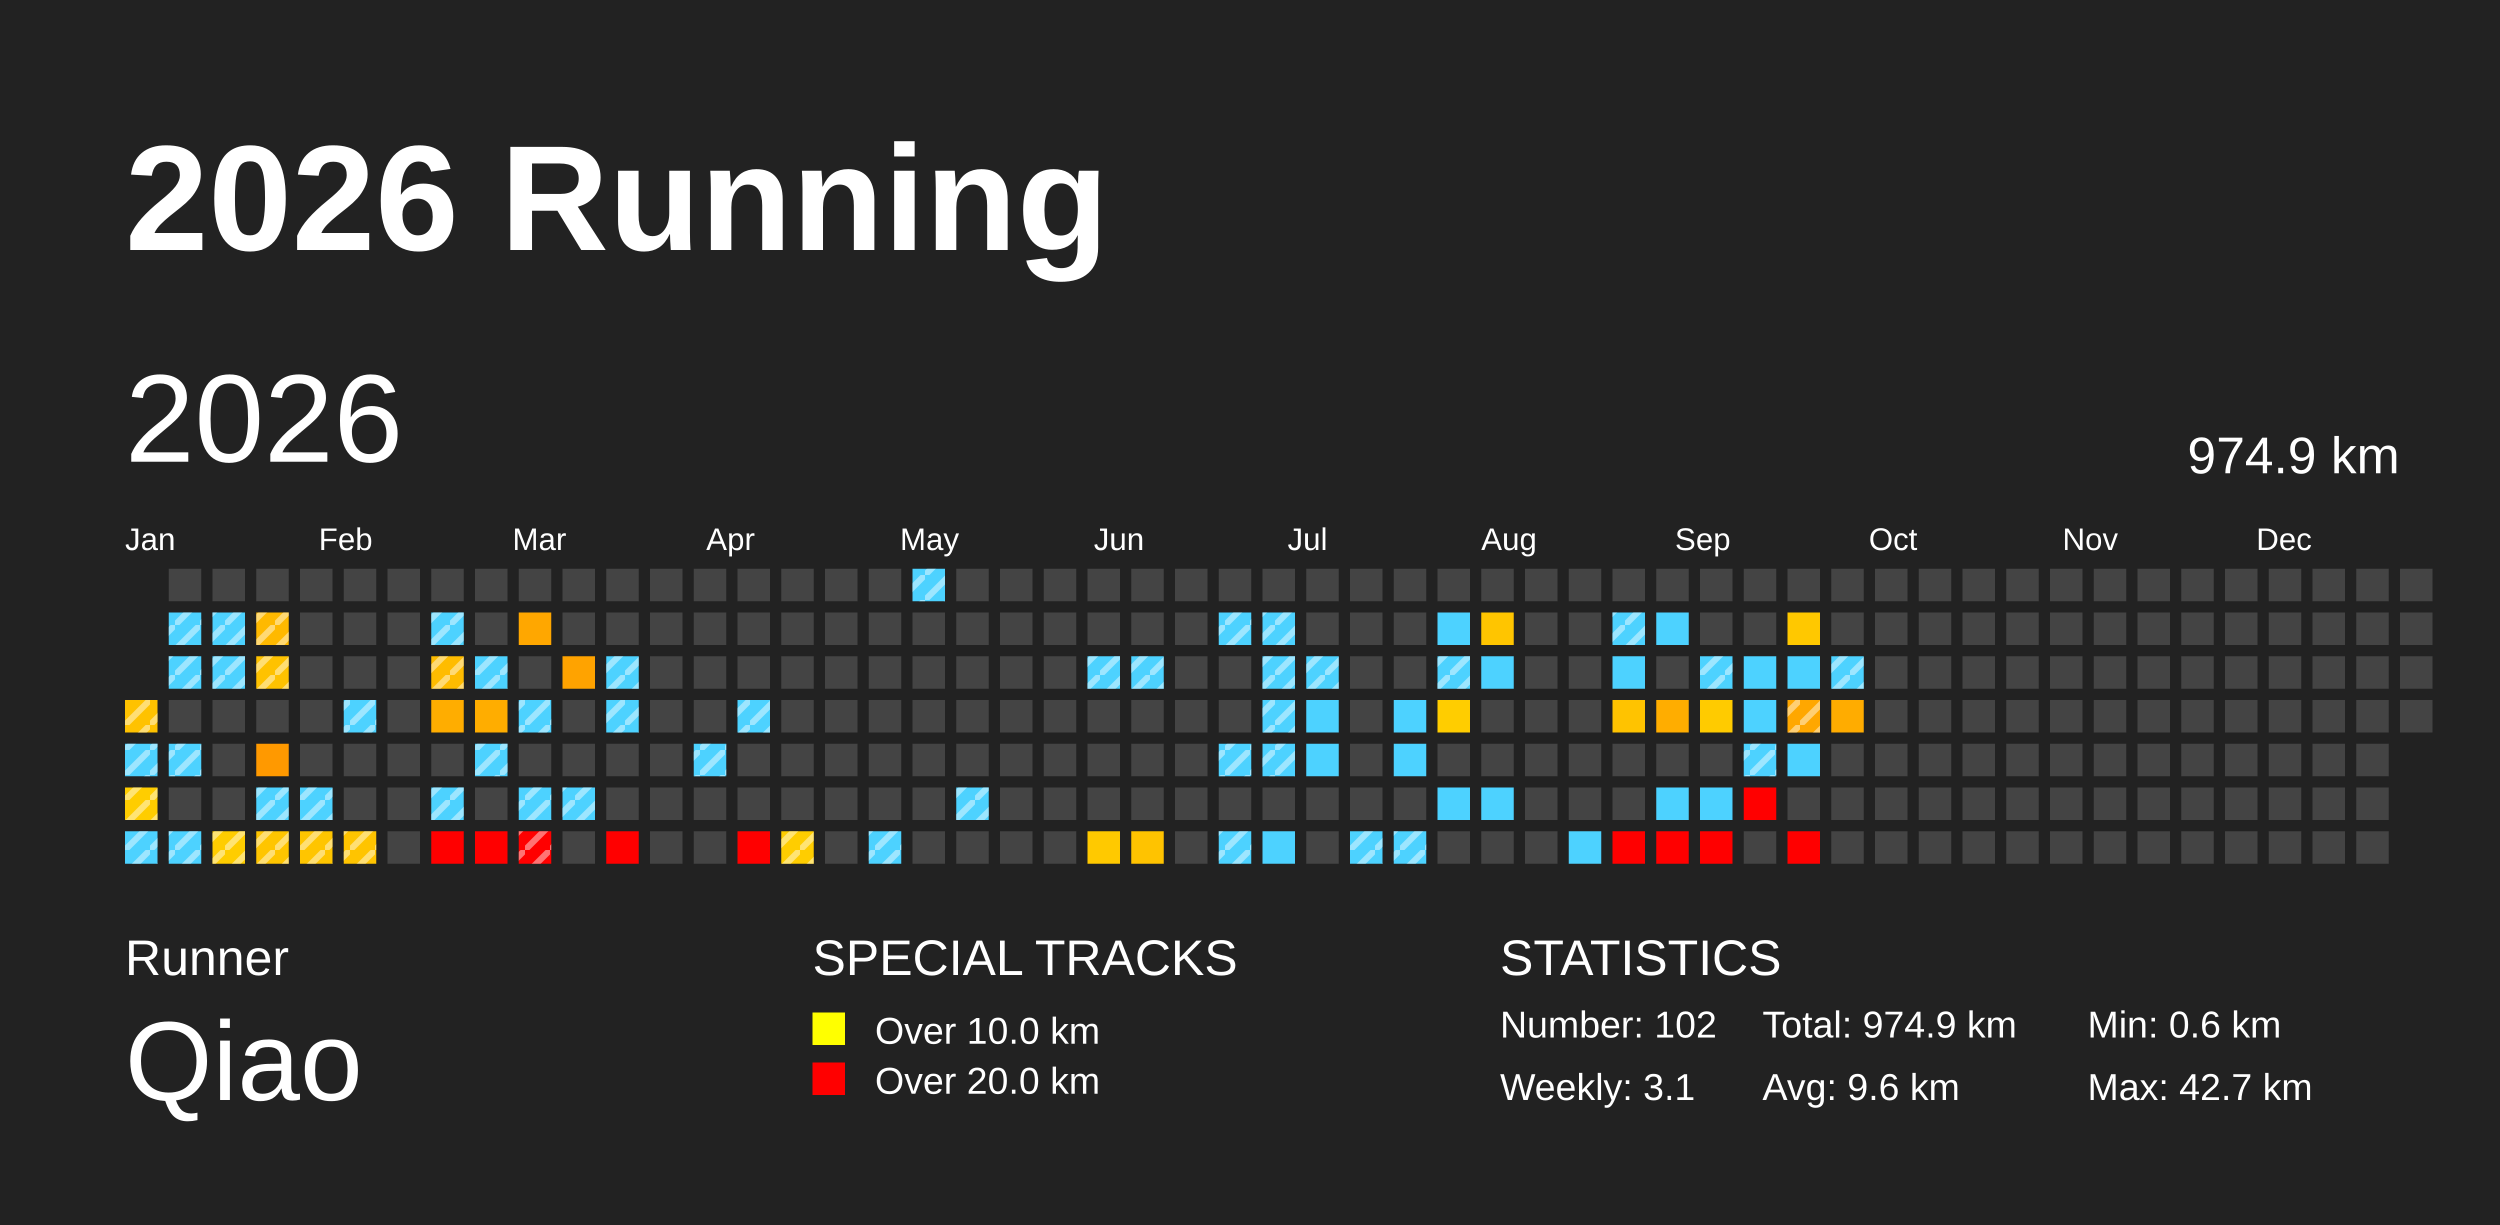
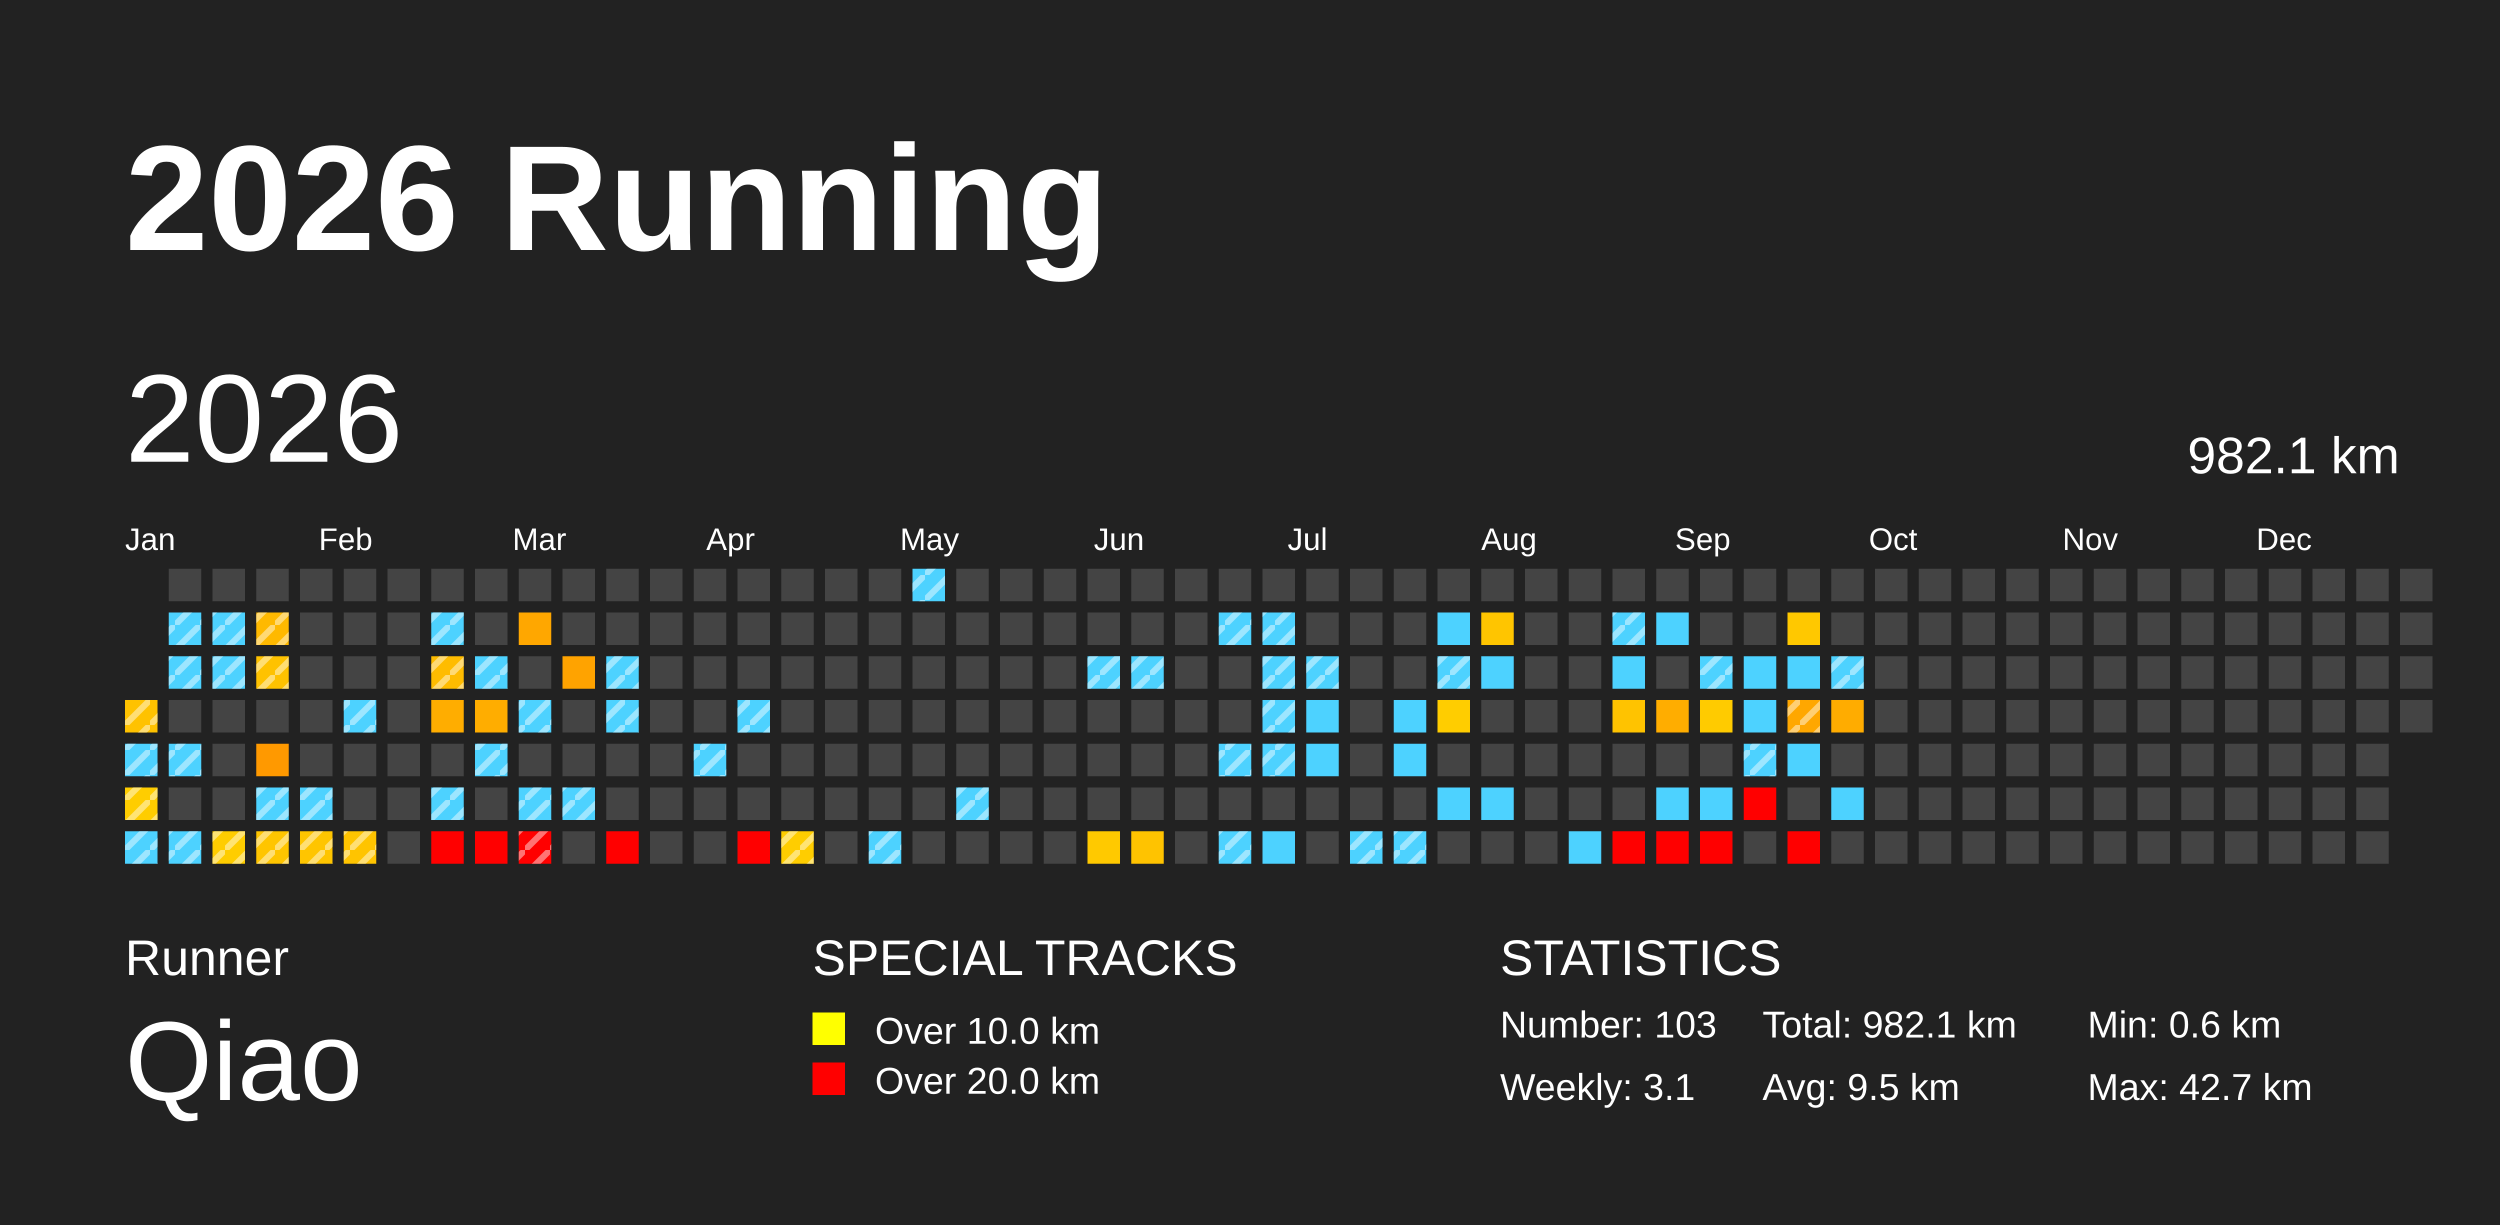
<svg xmlns="http://www.w3.org/2000/svg" baseProfile="full" height="98mm" version="1.1" viewBox="0,0,200,98" width="200mm">
  <defs>
    <pattern height="2" id="indoor-stripe" patternUnits="userSpaceOnUse" width="2">
      <line stroke="white" stroke-opacity="0.45" stroke-width="0.5" x1="0" x2="2" y1="2" y2="0" />
    </pattern>
  </defs>
  <rect fill="#222222" height="98" width="200" x="0" y="0" />
  <text fill="#FFFFFF" style="font-size:12px; font-family:Arial; font-weight:bold;" x="10" y="20">2026 Running</text>
  <text fill="#FFFFFF" style="font-size:4px; font-family:Arial" x="10" y="78">Runner</text>
  <text fill="#FFFFFF" style="font-size:9px; font-family:Arial" x="10" y="88">Qiao</text>
  <text fill="#FFFFFF" style="font-size:4px; font-family:Arial" x="65" y="78">SPECIAL TRACKS</text>
  <rect fill="yellow" height="2.6" width="2.6" x="65" y="81" />
  <text fill="#FFFFFF" style="font-size:3px; font-family:Arial" x="70" y="83.5">Over 10.0 km</text>
  <rect fill="red" height="2.6" width="2.6" x="65" y="85" />
  <text fill="#FFFFFF" style="font-size:3px; font-family:Arial" x="70" y="87.5">Over 20.0 km</text>
  <text fill="#FFFFFF" style="font-size:4px; font-family:Arial" x="120" y="78">STATISTICS</text>
-   <text fill="#FFFFFF" style="font-size:3px; font-family:Arial" x="120" y="83">Number: 102</text>
+   <text fill="#FFFFFF" style="font-size:3px; font-family:Arial" x="120" y="83">Number: 103</text>
  <text fill="#FFFFFF" style="font-size:3px; font-family:Arial" x="120" y="88">Weekly: 3.1</text>
-   <text fill="#FFFFFF" style="font-size:3px; font-family:Arial" x="141" y="83">Total: 974.9 km</text>
-   <text fill="#FFFFFF" style="font-size:3px; font-family:Arial" x="141" y="88">Avg: 9.6 km</text>
+   <text fill="#FFFFFF" style="font-size:3px; font-family:Arial" x="141" y="83">Total: 982.1 km</text>
+   <text fill="#FFFFFF" style="font-size:3px; font-family:Arial" x="141" y="88">Avg: 9.5 km</text>
  <text fill="#FFFFFF" style="font-size:3px; font-family:Arial" x="167" y="83">Min: 0.6 km</text>
  <text fill="#FFFFFF" style="font-size:3px; font-family:Arial" x="167" y="88">Max: 42.7 km</text>
  <text dominant-baseline="hanging" fill="#FFFFFF" style="font-size:10.0px; font-family:Arial;" x="10" y="30">2026</text>
-   <text dominant-baseline="hanging" fill="#FFFFFF" style="font-size:4.125px; font-family:Arial;" x="175" y="35">974.9 km</text>
+   <text dominant-baseline="hanging" fill="#FFFFFF" style="font-size:4.125px; font-family:Arial;" x="175" y="35">982.1 km</text>
  <text fill="#FFFFFF" style="font-size:2.5px; font-family:Arial" x="10.0" y="44">Jan</text>
  <text fill="#FFFFFF" style="font-size:2.5px; font-family:Arial" x="25.5" y="44">Feb</text>
  <text fill="#FFFFFF" style="font-size:2.5px; font-family:Arial" x="41.0" y="44">Mar</text>
  <text fill="#FFFFFF" style="font-size:2.5px; font-family:Arial" x="56.5" y="44">Apr</text>
  <text fill="#FFFFFF" style="font-size:2.5px; font-family:Arial" x="72.0" y="44">May</text>
  <text fill="#FFFFFF" style="font-size:2.5px; font-family:Arial" x="87.5" y="44">Jun</text>
  <text fill="#FFFFFF" style="font-size:2.5px; font-family:Arial" x="103.0" y="44">Jul</text>
  <text fill="#FFFFFF" style="font-size:2.5px; font-family:Arial" x="118.5" y="44">Aug</text>
  <text fill="#FFFFFF" style="font-size:2.5px; font-family:Arial" x="134.0" y="44">Sep</text>
  <text fill="#FFFFFF" style="font-size:2.5px; font-family:Arial" x="149.5" y="44">Oct</text>
  <text fill="#FFFFFF" style="font-size:2.5px; font-family:Arial" x="165.0" y="44">Nov</text>
  <text fill="#FFFFFF" style="font-size:2.5px; font-family:Arial" x="180.5" y="44">Dec</text>
  <rect fill="#ffc200" height="2.6" width="2.6" x="10.0" y="56.0" />
  <rect fill="url(#indoor-stripe)" height="2.6" style="pointer-events: none;" width="2.6" x="10.0" y="56.0" />
  <rect fill="#4dd2ff" height="2.6" width="2.6" x="10.0" y="59.5" />
  <rect fill="url(#indoor-stripe)" height="2.6" style="pointer-events: none;" width="2.6" x="10.0" y="59.5" />
  <rect fill="#ffcd00" height="2.6" width="2.6" x="10.0" y="63.0" />
  <rect fill="url(#indoor-stripe)" height="2.6" style="pointer-events: none;" width="2.6" x="10.0" y="63.0" />
  <rect fill="#4dd2ff" height="2.6" width="2.6" x="10.0" y="66.5" />
  <rect fill="url(#indoor-stripe)" height="2.6" style="pointer-events: none;" width="2.6" x="10.0" y="66.5" />
  <rect fill="#444444" height="2.6" width="2.6" x="13.5" y="45.5" />
  <rect fill="#4dd2ff" height="2.6" width="2.6" x="13.5" y="49.0" />
  <rect fill="url(#indoor-stripe)" height="2.6" style="pointer-events: none;" width="2.6" x="13.5" y="49.0" />
  <rect fill="#4dd2ff" height="2.6" width="2.6" x="13.5" y="52.5" />
  <rect fill="url(#indoor-stripe)" height="2.6" style="pointer-events: none;" width="2.6" x="13.5" y="52.5" />
  <rect fill="#444444" height="2.6" width="2.6" x="13.5" y="56.0" />
  <rect fill="#4dd2ff" height="2.6" width="2.6" x="13.5" y="59.5" />
  <rect fill="url(#indoor-stripe)" height="2.6" style="pointer-events: none;" width="2.6" x="13.5" y="59.5" />
  <rect fill="#444444" height="2.6" width="2.6" x="13.5" y="63.0" />
  <rect fill="#4dd2ff" height="2.6" width="2.6" x="13.5" y="66.5" />
  <rect fill="url(#indoor-stripe)" height="2.6" style="pointer-events: none;" width="2.6" x="13.5" y="66.5" />
  <rect fill="#444444" height="2.6" width="2.6" x="17.0" y="45.5" />
  <rect fill="#4dd2ff" height="2.6" width="2.6" x="17.0" y="49.0" />
  <rect fill="url(#indoor-stripe)" height="2.6" style="pointer-events: none;" width="2.6" x="17.0" y="49.0" />
  <rect fill="#4dd2ff" height="2.6" width="2.6" x="17.0" y="52.5" />
  <rect fill="url(#indoor-stripe)" height="2.6" style="pointer-events: none;" width="2.6" x="17.0" y="52.5" />
  <rect fill="#444444" height="2.6" width="2.6" x="17.0" y="56.0" />
  <rect fill="#444444" height="2.6" width="2.6" x="17.0" y="59.5" />
  <rect fill="#444444" height="2.6" width="2.6" x="17.0" y="63.0" />
  <rect fill="#ffcd00" height="2.6" width="2.6" x="17.0" y="66.5" />
  <rect fill="url(#indoor-stripe)" height="2.6" style="pointer-events: none;" width="2.6" x="17.0" y="66.5" />
  <rect fill="#444444" height="2.6" width="2.6" x="20.5" y="45.5" />
  <rect fill="#ffb900" height="2.6" width="2.6" x="20.5" y="49.0" />
  <rect fill="url(#indoor-stripe)" height="2.6" style="pointer-events: none;" width="2.6" x="20.5" y="49.0" />
  <rect fill="#ffc200" height="2.6" width="2.6" x="20.5" y="52.5" />
  <rect fill="url(#indoor-stripe)" height="2.6" style="pointer-events: none;" width="2.6" x="20.5" y="52.5" />
  <rect fill="#444444" height="2.6" width="2.6" x="20.5" y="56.0" />
  <rect fill="#ff9900" height="2.6" width="2.6" x="20.5" y="59.5" />
  <rect fill="#4dd2ff" height="2.6" width="2.6" x="20.5" y="63.0" />
  <rect fill="url(#indoor-stripe)" height="2.6" style="pointer-events: none;" width="2.6" x="20.5" y="63.0" />
  <rect fill="#ffc500" height="2.6" width="2.6" x="20.5" y="66.5" />
  <rect fill="url(#indoor-stripe)" height="2.6" style="pointer-events: none;" width="2.6" x="20.5" y="66.5" />
  <rect fill="#444444" height="2.6" width="2.6" x="24.0" y="45.5" />
  <rect fill="#444444" height="2.6" width="2.6" x="24.0" y="49.0" />
  <rect fill="#444444" height="2.6" width="2.6" x="24.0" y="52.5" />
  <rect fill="#444444" height="2.6" width="2.6" x="24.0" y="56.0" />
  <rect fill="#444444" height="2.6" width="2.6" x="24.0" y="59.5" />
  <rect fill="#4dd2ff" height="2.6" width="2.6" x="24.0" y="63.0" />
  <rect fill="url(#indoor-stripe)" height="2.6" style="pointer-events: none;" width="2.6" x="24.0" y="63.0" />
  <rect fill="#ffc500" height="2.6" width="2.6" x="24.0" y="66.5" />
  <rect fill="url(#indoor-stripe)" height="2.6" style="pointer-events: none;" width="2.6" x="24.0" y="66.5" />
  <rect fill="#444444" height="2.6" width="2.6" x="27.5" y="45.5" />
  <rect fill="#444444" height="2.6" width="2.6" x="27.5" y="49.0" />
  <rect fill="#444444" height="2.6" width="2.6" x="27.5" y="52.5" />
  <rect fill="#4dd2ff" height="2.6" width="2.6" x="27.5" y="56.0" />
  <rect fill="url(#indoor-stripe)" height="2.6" style="pointer-events: none;" width="2.6" x="27.5" y="56.0" />
  <rect fill="#444444" height="2.6" width="2.6" x="27.5" y="59.5" />
  <rect fill="#444444" height="2.6" width="2.6" x="27.5" y="63.0" />
  <rect fill="#ffc400" height="2.6" width="2.6" x="27.5" y="66.5" />
  <rect fill="url(#indoor-stripe)" height="2.6" style="pointer-events: none;" width="2.6" x="27.5" y="66.5" />
  <rect fill="#444444" height="2.6" width="2.6" x="31.0" y="45.5" />
  <rect fill="#444444" height="2.6" width="2.6" x="31.0" y="49.0" />
  <rect fill="#444444" height="2.6" width="2.6" x="31.0" y="52.5" />
  <rect fill="#444444" height="2.6" width="2.6" x="31.0" y="56.0" />
  <rect fill="#444444" height="2.6" width="2.6" x="31.0" y="59.5" />
  <rect fill="#444444" height="2.6" width="2.6" x="31.0" y="63.0" />
  <rect fill="#444444" height="2.6" width="2.6" x="31.0" y="66.5" />
  <rect fill="#444444" height="2.6" width="2.6" x="34.5" y="45.5" />
  <rect fill="#4dd2ff" height="2.6" width="2.6" x="34.5" y="49.0" />
  <rect fill="url(#indoor-stripe)" height="2.6" style="pointer-events: none;" width="2.6" x="34.5" y="49.0" />
  <rect fill="#ffbc00" height="2.6" width="2.6" x="34.5" y="52.5" />
  <rect fill="url(#indoor-stripe)" height="2.6" style="pointer-events: none;" width="2.6" x="34.5" y="52.5" />
  <rect fill="#ffad00" height="2.6" width="2.6" x="34.5" y="56.0" />
  <rect fill="#444444" height="2.6" width="2.6" x="34.5" y="59.5" />
  <rect fill="#4dd2ff" height="2.6" width="2.6" x="34.5" y="63.0" />
  <rect fill="url(#indoor-stripe)" height="2.6" style="pointer-events: none;" width="2.6" x="34.5" y="63.0" />
  <rect fill="red" height="2.6" width="2.6" x="34.5" y="66.5" />
  <rect fill="#444444" height="2.6" width="2.6" x="38.0" y="45.5" />
  <rect fill="#444444" height="2.6" width="2.6" x="38.0" y="49.0" />
  <rect fill="#4dd2ff" height="2.6" width="2.6" x="38.0" y="52.5" />
  <rect fill="url(#indoor-stripe)" height="2.6" style="pointer-events: none;" width="2.6" x="38.0" y="52.5" />
  <rect fill="#ffad00" height="2.6" width="2.6" x="38.0" y="56.0" />
  <rect fill="#4dd2ff" height="2.6" width="2.6" x="38.0" y="59.5" />
  <rect fill="url(#indoor-stripe)" height="2.6" style="pointer-events: none;" width="2.6" x="38.0" y="59.5" />
  <rect fill="#444444" height="2.6" width="2.6" x="38.0" y="63.0" />
  <rect fill="red" height="2.6" width="2.6" x="38.0" y="66.5" />
  <rect fill="#444444" height="2.6" width="2.6" x="41.5" y="45.5" />
  <rect fill="#ffa700" height="2.6" width="2.6" x="41.5" y="49.0" />
  <rect fill="#444444" height="2.6" width="2.6" x="41.5" y="52.5" />
  <rect fill="#4dd2ff" height="2.6" width="2.6" x="41.5" y="56.0" />
  <rect fill="url(#indoor-stripe)" height="2.6" style="pointer-events: none;" width="2.6" x="41.5" y="56.0" />
  <rect fill="#444444" height="2.6" width="2.6" x="41.5" y="59.5" />
  <rect fill="#4dd2ff" height="2.6" width="2.6" x="41.5" y="63.0" />
  <rect fill="url(#indoor-stripe)" height="2.6" style="pointer-events: none;" width="2.6" x="41.5" y="63.0" />
  <rect fill="red" height="2.6" width="2.6" x="41.5" y="66.5" />
  <rect fill="url(#indoor-stripe)" height="2.6" style="pointer-events: none;" width="2.6" x="41.5" y="66.5" />
  <rect fill="#444444" height="2.6" width="2.6" x="45.0" y="45.5" />
  <rect fill="#444444" height="2.6" width="2.6" x="45.0" y="49.0" />
  <rect fill="#ffa300" height="2.6" width="2.6" x="45.0" y="52.5" />
  <rect fill="#444444" height="2.6" width="2.6" x="45.0" y="56.0" />
  <rect fill="#444444" height="2.6" width="2.6" x="45.0" y="59.5" />
  <rect fill="#4dd2ff" height="2.6" width="2.6" x="45.0" y="63.0" />
  <rect fill="url(#indoor-stripe)" height="2.6" style="pointer-events: none;" width="2.6" x="45.0" y="63.0" />
  <rect fill="#444444" height="2.6" width="2.6" x="45.0" y="66.5" />
  <rect fill="#444444" height="2.6" width="2.6" x="48.5" y="45.5" />
  <rect fill="#444444" height="2.6" width="2.6" x="48.5" y="49.0" />
  <rect fill="#4dd2ff" height="2.6" width="2.6" x="48.5" y="52.5" />
  <rect fill="url(#indoor-stripe)" height="2.6" style="pointer-events: none;" width="2.6" x="48.5" y="52.5" />
  <rect fill="#4dd2ff" height="2.6" width="2.6" x="48.5" y="56.0" />
  <rect fill="url(#indoor-stripe)" height="2.6" style="pointer-events: none;" width="2.6" x="48.5" y="56.0" />
  <rect fill="#444444" height="2.6" width="2.6" x="48.5" y="59.5" />
  <rect fill="#444444" height="2.6" width="2.6" x="48.5" y="63.0" />
  <rect fill="red" height="2.6" width="2.6" x="48.5" y="66.5" />
  <rect fill="#444444" height="2.6" width="2.6" x="52.0" y="45.5" />
  <rect fill="#444444" height="2.6" width="2.6" x="52.0" y="49.0" />
  <rect fill="#444444" height="2.6" width="2.6" x="52.0" y="52.5" />
  <rect fill="#444444" height="2.6" width="2.6" x="52.0" y="56.0" />
  <rect fill="#444444" height="2.6" width="2.6" x="52.0" y="59.5" />
  <rect fill="#444444" height="2.6" width="2.6" x="52.0" y="63.0" />
  <rect fill="#444444" height="2.6" width="2.6" x="52.0" y="66.5" />
  <rect fill="#444444" height="2.6" width="2.6" x="55.5" y="45.5" />
  <rect fill="#444444" height="2.6" width="2.6" x="55.5" y="49.0" />
  <rect fill="#444444" height="2.6" width="2.6" x="55.5" y="52.5" />
  <rect fill="#444444" height="2.6" width="2.6" x="55.5" y="56.0" />
  <rect fill="#4dd2ff" height="2.6" width="2.6" x="55.5" y="59.5" />
  <rect fill="url(#indoor-stripe)" height="2.6" style="pointer-events: none;" width="2.6" x="55.5" y="59.5" />
  <rect fill="#444444" height="2.6" width="2.6" x="55.5" y="63.0" />
  <rect fill="#444444" height="2.6" width="2.6" x="55.5" y="66.5" />
  <rect fill="#444444" height="2.6" width="2.6" x="59.0" y="45.5" />
  <rect fill="#444444" height="2.6" width="2.6" x="59.0" y="49.0" />
  <rect fill="#444444" height="2.6" width="2.6" x="59.0" y="52.5" />
  <rect fill="#4dd2ff" height="2.6" width="2.6" x="59.0" y="56.0" />
  <rect fill="url(#indoor-stripe)" height="2.6" style="pointer-events: none;" width="2.6" x="59.0" y="56.0" />
  <rect fill="#444444" height="2.6" width="2.6" x="59.0" y="59.5" />
  <rect fill="#444444" height="2.6" width="2.6" x="59.0" y="63.0" />
  <rect fill="red" height="2.6" width="2.6" x="59.0" y="66.5" />
  <rect fill="#444444" height="2.6" width="2.6" x="62.5" y="45.5" />
  <rect fill="#444444" height="2.6" width="2.6" x="62.5" y="49.0" />
  <rect fill="#444444" height="2.6" width="2.6" x="62.5" y="52.5" />
  <rect fill="#444444" height="2.6" width="2.6" x="62.5" y="56.0" />
  <rect fill="#444444" height="2.6" width="2.6" x="62.5" y="59.5" />
  <rect fill="#444444" height="2.6" width="2.6" x="62.5" y="63.0" />
  <rect fill="#ffcd00" height="2.6" width="2.6" x="62.5" y="66.5" />
  <rect fill="url(#indoor-stripe)" height="2.6" style="pointer-events: none;" width="2.6" x="62.5" y="66.5" />
  <rect fill="#444444" height="2.6" width="2.6" x="66.0" y="45.5" />
  <rect fill="#444444" height="2.6" width="2.6" x="66.0" y="49.0" />
  <rect fill="#444444" height="2.6" width="2.6" x="66.0" y="52.5" />
  <rect fill="#444444" height="2.6" width="2.6" x="66.0" y="56.0" />
  <rect fill="#444444" height="2.6" width="2.6" x="66.0" y="59.5" />
  <rect fill="#444444" height="2.6" width="2.6" x="66.0" y="63.0" />
  <rect fill="#444444" height="2.6" width="2.6" x="66.0" y="66.5" />
  <rect fill="#444444" height="2.6" width="2.6" x="69.5" y="45.5" />
  <rect fill="#444444" height="2.6" width="2.6" x="69.5" y="49.0" />
  <rect fill="#444444" height="2.6" width="2.6" x="69.5" y="52.5" />
  <rect fill="#444444" height="2.6" width="2.6" x="69.5" y="56.0" />
  <rect fill="#444444" height="2.6" width="2.6" x="69.5" y="59.5" />
  <rect fill="#444444" height="2.6" width="2.6" x="69.5" y="63.0" />
  <rect fill="#4dd2ff" height="2.6" width="2.6" x="69.5" y="66.5" />
  <rect fill="url(#indoor-stripe)" height="2.6" style="pointer-events: none;" width="2.6" x="69.5" y="66.5" />
  <rect fill="#4dd2ff" height="2.6" width="2.6" x="73.0" y="45.5" />
  <rect fill="url(#indoor-stripe)" height="2.6" style="pointer-events: none;" width="2.6" x="73.0" y="45.5" />
  <rect fill="#444444" height="2.6" width="2.6" x="73.0" y="49.0" />
  <rect fill="#444444" height="2.6" width="2.6" x="73.0" y="52.5" />
  <rect fill="#444444" height="2.6" width="2.6" x="73.0" y="56.0" />
  <rect fill="#444444" height="2.6" width="2.6" x="73.0" y="59.5" />
  <rect fill="#444444" height="2.6" width="2.6" x="73.0" y="63.0" />
  <rect fill="#444444" height="2.6" width="2.6" x="73.0" y="66.5" />
  <rect fill="#444444" height="2.6" width="2.6" x="76.5" y="45.5" />
  <rect fill="#444444" height="2.6" width="2.6" x="76.5" y="49.0" />
  <rect fill="#444444" height="2.6" width="2.6" x="76.5" y="52.5" />
  <rect fill="#444444" height="2.6" width="2.6" x="76.5" y="56.0" />
  <rect fill="#444444" height="2.6" width="2.6" x="76.5" y="59.5" />
  <rect fill="#4dd2ff" height="2.6" width="2.6" x="76.5" y="63.0" />
  <rect fill="url(#indoor-stripe)" height="2.6" style="pointer-events: none;" width="2.6" x="76.5" y="63.0" />
  <rect fill="#444444" height="2.6" width="2.6" x="76.5" y="66.5" />
  <rect fill="#444444" height="2.6" width="2.6" x="80.0" y="45.5" />
  <rect fill="#444444" height="2.6" width="2.6" x="80.0" y="49.0" />
  <rect fill="#444444" height="2.6" width="2.6" x="80.0" y="52.5" />
  <rect fill="#444444" height="2.6" width="2.6" x="80.0" y="56.0" />
  <rect fill="#444444" height="2.6" width="2.6" x="80.0" y="59.5" />
  <rect fill="#444444" height="2.6" width="2.6" x="80.0" y="63.0" />
  <rect fill="#444444" height="2.6" width="2.6" x="80.0" y="66.5" />
  <rect fill="#444444" height="2.6" width="2.6" x="83.5" y="45.5" />
  <rect fill="#444444" height="2.6" width="2.6" x="83.5" y="49.0" />
  <rect fill="#444444" height="2.6" width="2.6" x="83.5" y="52.5" />
  <rect fill="#444444" height="2.6" width="2.6" x="83.5" y="56.0" />
  <rect fill="#444444" height="2.6" width="2.6" x="83.5" y="59.5" />
  <rect fill="#444444" height="2.6" width="2.6" x="83.5" y="63.0" />
  <rect fill="#444444" height="2.6" width="2.6" x="83.5" y="66.5" />
  <rect fill="#444444" height="2.6" width="2.6" x="87.0" y="45.5" />
  <rect fill="#444444" height="2.6" width="2.6" x="87.0" y="49.0" />
  <rect fill="#4dd2ff" height="2.6" width="2.6" x="87.0" y="52.5" />
  <rect fill="url(#indoor-stripe)" height="2.6" style="pointer-events: none;" width="2.6" x="87.0" y="52.5" />
  <rect fill="#444444" height="2.6" width="2.6" x="87.0" y="56.0" />
  <rect fill="#444444" height="2.6" width="2.6" x="87.0" y="59.5" />
  <rect fill="#444444" height="2.6" width="2.6" x="87.0" y="63.0" />
  <rect fill="#ffc900" height="2.6" width="2.6" x="87.0" y="66.5" />
  <rect fill="#444444" height="2.6" width="2.6" x="90.5" y="45.5" />
  <rect fill="#444444" height="2.6" width="2.6" x="90.5" y="49.0" />
  <rect fill="#4dd2ff" height="2.6" width="2.6" x="90.5" y="52.5" />
  <rect fill="url(#indoor-stripe)" height="2.6" style="pointer-events: none;" width="2.6" x="90.5" y="52.5" />
  <rect fill="#444444" height="2.6" width="2.6" x="90.5" y="56.0" />
  <rect fill="#444444" height="2.6" width="2.6" x="90.5" y="59.5" />
  <rect fill="#444444" height="2.6" width="2.6" x="90.5" y="63.0" />
  <rect fill="#ffc300" height="2.6" width="2.6" x="90.5" y="66.5" />
  <rect fill="#444444" height="2.6" width="2.6" x="94.0" y="45.5" />
  <rect fill="#444444" height="2.6" width="2.6" x="94.0" y="49.0" />
  <rect fill="#444444" height="2.6" width="2.6" x="94.0" y="52.5" />
  <rect fill="#444444" height="2.6" width="2.6" x="94.0" y="56.0" />
  <rect fill="#444444" height="2.6" width="2.6" x="94.0" y="59.5" />
  <rect fill="#444444" height="2.6" width="2.6" x="94.0" y="63.0" />
  <rect fill="#444444" height="2.6" width="2.6" x="94.0" y="66.5" />
  <rect fill="#444444" height="2.6" width="2.6" x="97.5" y="45.5" />
  <rect fill="#4dd2ff" height="2.6" width="2.6" x="97.5" y="49.0" />
  <rect fill="url(#indoor-stripe)" height="2.6" style="pointer-events: none;" width="2.6" x="97.5" y="49.0" />
  <rect fill="#444444" height="2.6" width="2.6" x="97.5" y="52.5" />
  <rect fill="#444444" height="2.6" width="2.6" x="97.5" y="56.0" />
  <rect fill="#4dd2ff" height="2.6" width="2.6" x="97.5" y="59.5" />
  <rect fill="url(#indoor-stripe)" height="2.6" style="pointer-events: none;" width="2.6" x="97.5" y="59.5" />
  <rect fill="#444444" height="2.6" width="2.6" x="97.5" y="63.0" />
  <rect fill="#4dd2ff" height="2.6" width="2.6" x="97.5" y="66.5" />
  <rect fill="url(#indoor-stripe)" height="2.6" style="pointer-events: none;" width="2.6" x="97.5" y="66.5" />
  <rect fill="#444444" height="2.6" width="2.6" x="101.0" y="45.5" />
  <rect fill="#4dd2ff" height="2.6" width="2.6" x="101.0" y="49.0" />
  <rect fill="url(#indoor-stripe)" height="2.6" style="pointer-events: none;" width="2.6" x="101.0" y="49.0" />
  <rect fill="#4dd2ff" height="2.6" width="2.6" x="101.0" y="52.5" />
  <rect fill="url(#indoor-stripe)" height="2.6" style="pointer-events: none;" width="2.6" x="101.0" y="52.5" />
  <rect fill="#4dd2ff" height="2.6" width="2.6" x="101.0" y="56.0" />
  <rect fill="url(#indoor-stripe)" height="2.6" style="pointer-events: none;" width="2.6" x="101.0" y="56.0" />
  <rect fill="#4dd2ff" height="2.6" width="2.6" x="101.0" y="59.5" />
  <rect fill="url(#indoor-stripe)" height="2.6" style="pointer-events: none;" width="2.6" x="101.0" y="59.5" />
  <rect fill="#444444" height="2.6" width="2.6" x="101.0" y="63.0" />
  <rect fill="#4dd2ff" height="2.6" width="2.6" x="101.0" y="66.5" />
  <rect fill="#444444" height="2.6" width="2.6" x="104.5" y="45.5" />
  <rect fill="#444444" height="2.6" width="2.6" x="104.5" y="49.0" />
  <rect fill="#4dd2ff" height="2.6" width="2.6" x="104.5" y="52.5" />
  <rect fill="url(#indoor-stripe)" height="2.6" style="pointer-events: none;" width="2.6" x="104.5" y="52.5" />
  <rect fill="#4dd2ff" height="2.6" width="2.6" x="104.5" y="56.0" />
  <rect fill="#4dd2ff" height="2.6" width="2.6" x="104.5" y="59.5" />
  <rect fill="#444444" height="2.6" width="2.6" x="104.5" y="63.0" />
  <rect fill="#444444" height="2.6" width="2.6" x="104.5" y="66.5" />
  <rect fill="#444444" height="2.6" width="2.6" x="108.0" y="45.5" />
  <rect fill="#444444" height="2.6" width="2.6" x="108.0" y="49.0" />
  <rect fill="#444444" height="2.6" width="2.6" x="108.0" y="52.5" />
  <rect fill="#444444" height="2.6" width="2.6" x="108.0" y="56.0" />
  <rect fill="#444444" height="2.6" width="2.6" x="108.0" y="59.5" />
  <rect fill="#444444" height="2.6" width="2.6" x="108.0" y="63.0" />
  <rect fill="#4dd2ff" height="2.6" width="2.6" x="108.0" y="66.5" />
  <rect fill="url(#indoor-stripe)" height="2.6" style="pointer-events: none;" width="2.6" x="108.0" y="66.5" />
  <rect fill="#444444" height="2.6" width="2.6" x="111.5" y="45.5" />
  <rect fill="#444444" height="2.6" width="2.6" x="111.5" y="49.0" />
  <rect fill="#444444" height="2.6" width="2.6" x="111.5" y="52.5" />
  <rect fill="#4dd2ff" height="2.6" width="2.6" x="111.5" y="56.0" />
  <rect fill="#4dd2ff" height="2.6" width="2.6" x="111.5" y="59.5" />
  <rect fill="#444444" height="2.6" width="2.6" x="111.5" y="63.0" />
  <rect fill="#4dd2ff" height="2.6" width="2.6" x="111.5" y="66.5" />
  <rect fill="url(#indoor-stripe)" height="2.6" style="pointer-events: none;" width="2.6" x="111.5" y="66.5" />
  <rect fill="#444444" height="2.6" width="2.6" x="115.0" y="45.5" />
  <rect fill="#4dd2ff" height="2.6" width="2.6" x="115.0" y="49.0" />
  <rect fill="#4dd2ff" height="2.6" width="2.6" x="115.0" y="52.5" />
  <rect fill="url(#indoor-stripe)" height="2.6" style="pointer-events: none;" width="2.6" x="115.0" y="52.5" />
  <rect fill="#ffcd00" height="2.6" width="2.6" x="115.0" y="56.0" />
  <rect fill="#444444" height="2.6" width="2.6" x="115.0" y="59.5" />
  <rect fill="#4dd2ff" height="2.6" width="2.6" x="115.0" y="63.0" />
  <rect fill="#444444" height="2.6" width="2.6" x="115.0" y="66.5" />
  <rect fill="#444444" height="2.6" width="2.6" x="118.5" y="45.5" />
  <rect fill="#ffc500" height="2.6" width="2.6" x="118.5" y="49.0" />
  <rect fill="#4dd2ff" height="2.6" width="2.6" x="118.5" y="52.5" />
  <rect fill="#444444" height="2.6" width="2.6" x="118.5" y="56.0" />
  <rect fill="#444444" height="2.6" width="2.6" x="118.5" y="59.5" />
  <rect fill="#4dd2ff" height="2.6" width="2.6" x="118.5" y="63.0" />
  <rect fill="#444444" height="2.6" width="2.6" x="118.5" y="66.5" />
  <rect fill="#444444" height="2.6" width="2.6" x="122.0" y="45.5" />
  <rect fill="#444444" height="2.6" width="2.6" x="122.0" y="49.0" />
  <rect fill="#444444" height="2.6" width="2.6" x="122.0" y="52.5" />
  <rect fill="#444444" height="2.6" width="2.6" x="122.0" y="56.0" />
  <rect fill="#444444" height="2.6" width="2.6" x="122.0" y="59.5" />
  <rect fill="#444444" height="2.6" width="2.6" x="122.0" y="63.0" />
  <rect fill="#444444" height="2.6" width="2.6" x="122.0" y="66.5" />
  <rect fill="#444444" height="2.6" width="2.6" x="125.5" y="45.5" />
  <rect fill="#444444" height="2.6" width="2.6" x="125.5" y="49.0" />
  <rect fill="#444444" height="2.6" width="2.6" x="125.5" y="52.5" />
  <rect fill="#444444" height="2.6" width="2.6" x="125.5" y="56.0" />
  <rect fill="#444444" height="2.6" width="2.6" x="125.5" y="59.5" />
  <rect fill="#444444" height="2.6" width="2.6" x="125.5" y="63.0" />
  <rect fill="#4dd2ff" height="2.6" width="2.6" x="125.5" y="66.5" />
  <rect fill="#444444" height="2.6" width="2.6" x="129.0" y="45.5" />
  <rect fill="#4dd2ff" height="2.6" width="2.6" x="129.0" y="49.0" />
  <rect fill="url(#indoor-stripe)" height="2.6" style="pointer-events: none;" width="2.6" x="129.0" y="49.0" />
  <rect fill="#4dd2ff" height="2.6" width="2.6" x="129.0" y="52.5" />
  <rect fill="#ffc300" height="2.6" width="2.6" x="129.0" y="56.0" />
  <rect fill="#444444" height="2.6" width="2.6" x="129.0" y="59.5" />
  <rect fill="#444444" height="2.6" width="2.6" x="129.0" y="63.0" />
  <rect fill="red" height="2.6" width="2.6" x="129.0" y="66.5" />
  <rect fill="#444444" height="2.6" width="2.6" x="132.5" y="45.5" />
  <rect fill="#4dd2ff" height="2.6" width="2.6" x="132.5" y="49.0" />
  <rect fill="#444444" height="2.6" width="2.6" x="132.5" y="52.5" />
  <rect fill="#ffad00" height="2.6" width="2.6" x="132.5" y="56.0" />
  <rect fill="#444444" height="2.6" width="2.6" x="132.5" y="59.5" />
  <rect fill="#4dd2ff" height="2.6" width="2.6" x="132.5" y="63.0" />
  <rect fill="red" height="2.6" width="2.6" x="132.5" y="66.5" />
  <rect fill="#444444" height="2.6" width="2.6" x="136.0" y="45.5" />
  <rect fill="#444444" height="2.6" width="2.6" x="136.0" y="49.0" />
  <rect fill="#4dd2ff" height="2.6" width="2.6" x="136.0" y="52.5" />
  <rect fill="url(#indoor-stripe)" height="2.6" style="pointer-events: none;" width="2.6" x="136.0" y="52.5" />
  <rect fill="#ffcb00" height="2.6" width="2.6" x="136.0" y="56.0" />
  <rect fill="#444444" height="2.6" width="2.6" x="136.0" y="59.5" />
  <rect fill="#4dd2ff" height="2.6" width="2.6" x="136.0" y="63.0" />
  <rect fill="red" height="2.6" width="2.6" x="136.0" y="66.5" />
  <rect fill="#444444" height="2.6" width="2.6" x="139.5" y="45.5" />
  <rect fill="#444444" height="2.6" width="2.6" x="139.5" y="49.0" />
  <rect fill="#4dd2ff" height="2.6" width="2.6" x="139.5" y="52.5" />
  <rect fill="#4dd2ff" height="2.6" width="2.6" x="139.5" y="56.0" />
  <rect fill="#4dd2ff" height="2.6" width="2.6" x="139.5" y="59.5" />
  <rect fill="url(#indoor-stripe)" height="2.6" style="pointer-events: none;" width="2.6" x="139.5" y="59.5" />
  <rect fill="red" height="2.6" width="2.6" x="139.5" y="63.0" />
  <rect fill="#444444" height="2.6" width="2.6" x="139.5" y="66.5" />
  <rect fill="#444444" height="2.6" width="2.6" x="143.0" y="45.5" />
  <rect fill="#ffc800" height="2.6" width="2.6" x="143.0" y="49.0" />
  <rect fill="#4dd2ff" height="2.6" width="2.6" x="143.0" y="52.5" />
  <rect fill="#ffa700" height="2.6" width="2.6" x="143.0" y="56.0" />
  <rect fill="url(#indoor-stripe)" height="2.6" style="pointer-events: none;" width="2.6" x="143.0" y="56.0" />
  <rect fill="#4dd2ff" height="2.6" width="2.6" x="143.0" y="59.5" />
  <rect fill="#444444" height="2.6" width="2.6" x="143.0" y="63.0" />
  <rect fill="red" height="2.6" width="2.6" x="143.0" y="66.5" />
  <rect fill="#444444" height="2.6" width="2.6" x="146.5" y="45.5" />
  <rect fill="#444444" height="2.6" width="2.6" x="146.5" y="49.0" />
  <rect fill="#4dd2ff" height="2.6" width="2.6" x="146.5" y="52.5" />
  <rect fill="url(#indoor-stripe)" height="2.6" style="pointer-events: none;" width="2.6" x="146.5" y="52.5" />
  <rect fill="#ffac00" height="2.6" width="2.6" x="146.5" y="56.0" />
  <rect fill="#444444" height="2.6" width="2.6" x="146.5" y="59.5" />
-   <rect fill="#444444" height="2.6" width="2.6" x="146.5" y="63.0" />
+   <rect fill="#4dd2ff" height="2.6" width="2.6" x="146.5" y="63.0" />
  <rect fill="#444444" height="2.6" width="2.6" x="146.5" y="66.5" />
  <rect fill="#444444" height="2.6" width="2.6" x="150.0" y="45.5" />
  <rect fill="#444444" height="2.6" width="2.6" x="150.0" y="49.0" />
  <rect fill="#444444" height="2.6" width="2.6" x="150.0" y="52.5" />
  <rect fill="#444444" height="2.6" width="2.6" x="150.0" y="56.0" />
  <rect fill="#444444" height="2.6" width="2.6" x="150.0" y="59.5" />
  <rect fill="#444444" height="2.6" width="2.6" x="150.0" y="63.0" />
  <rect fill="#444444" height="2.6" width="2.6" x="150.0" y="66.5" />
  <rect fill="#444444" height="2.6" width="2.6" x="153.5" y="45.5" />
  <rect fill="#444444" height="2.6" width="2.6" x="153.5" y="49.0" />
  <rect fill="#444444" height="2.6" width="2.6" x="153.5" y="52.5" />
  <rect fill="#444444" height="2.6" width="2.6" x="153.5" y="56.0" />
  <rect fill="#444444" height="2.6" width="2.6" x="153.5" y="59.5" />
  <rect fill="#444444" height="2.6" width="2.6" x="153.5" y="63.0" />
  <rect fill="#444444" height="2.6" width="2.6" x="153.5" y="66.5" />
  <rect fill="#444444" height="2.6" width="2.6" x="157.0" y="45.5" />
  <rect fill="#444444" height="2.6" width="2.6" x="157.0" y="49.0" />
  <rect fill="#444444" height="2.6" width="2.6" x="157.0" y="52.5" />
  <rect fill="#444444" height="2.6" width="2.6" x="157.0" y="56.0" />
  <rect fill="#444444" height="2.6" width="2.6" x="157.0" y="59.5" />
  <rect fill="#444444" height="2.6" width="2.6" x="157.0" y="63.0" />
  <rect fill="#444444" height="2.6" width="2.6" x="157.0" y="66.5" />
  <rect fill="#444444" height="2.6" width="2.6" x="160.5" y="45.5" />
  <rect fill="#444444" height="2.6" width="2.6" x="160.5" y="49.0" />
  <rect fill="#444444" height="2.6" width="2.6" x="160.5" y="52.5" />
  <rect fill="#444444" height="2.6" width="2.6" x="160.5" y="56.0" />
  <rect fill="#444444" height="2.6" width="2.6" x="160.5" y="59.5" />
  <rect fill="#444444" height="2.6" width="2.6" x="160.5" y="63.0" />
  <rect fill="#444444" height="2.6" width="2.6" x="160.5" y="66.5" />
  <rect fill="#444444" height="2.6" width="2.6" x="164.0" y="45.5" />
  <rect fill="#444444" height="2.6" width="2.6" x="164.0" y="49.0" />
  <rect fill="#444444" height="2.6" width="2.6" x="164.0" y="52.5" />
  <rect fill="#444444" height="2.6" width="2.6" x="164.0" y="56.0" />
  <rect fill="#444444" height="2.6" width="2.6" x="164.0" y="59.5" />
  <rect fill="#444444" height="2.6" width="2.6" x="164.0" y="63.0" />
  <rect fill="#444444" height="2.6" width="2.6" x="164.0" y="66.5" />
  <rect fill="#444444" height="2.6" width="2.6" x="167.5" y="45.5" />
  <rect fill="#444444" height="2.6" width="2.6" x="167.5" y="49.0" />
  <rect fill="#444444" height="2.6" width="2.6" x="167.5" y="52.5" />
  <rect fill="#444444" height="2.6" width="2.6" x="167.5" y="56.0" />
  <rect fill="#444444" height="2.6" width="2.6" x="167.5" y="59.5" />
  <rect fill="#444444" height="2.6" width="2.6" x="167.5" y="63.0" />
  <rect fill="#444444" height="2.6" width="2.6" x="167.5" y="66.5" />
  <rect fill="#444444" height="2.6" width="2.6" x="171.0" y="45.5" />
  <rect fill="#444444" height="2.6" width="2.6" x="171.0" y="49.0" />
  <rect fill="#444444" height="2.6" width="2.6" x="171.0" y="52.5" />
  <rect fill="#444444" height="2.6" width="2.6" x="171.0" y="56.0" />
  <rect fill="#444444" height="2.6" width="2.6" x="171.0" y="59.5" />
  <rect fill="#444444" height="2.6" width="2.6" x="171.0" y="63.0" />
  <rect fill="#444444" height="2.6" width="2.6" x="171.0" y="66.5" />
  <rect fill="#444444" height="2.6" width="2.6" x="174.5" y="45.5" />
  <rect fill="#444444" height="2.6" width="2.6" x="174.5" y="49.0" />
  <rect fill="#444444" height="2.6" width="2.6" x="174.5" y="52.5" />
  <rect fill="#444444" height="2.6" width="2.6" x="174.5" y="56.0" />
  <rect fill="#444444" height="2.6" width="2.6" x="174.5" y="59.5" />
  <rect fill="#444444" height="2.6" width="2.6" x="174.5" y="63.0" />
  <rect fill="#444444" height="2.6" width="2.6" x="174.5" y="66.5" />
  <rect fill="#444444" height="2.6" width="2.6" x="178.0" y="45.5" />
  <rect fill="#444444" height="2.6" width="2.6" x="178.0" y="49.0" />
  <rect fill="#444444" height="2.6" width="2.6" x="178.0" y="52.5" />
  <rect fill="#444444" height="2.6" width="2.6" x="178.0" y="56.0" />
  <rect fill="#444444" height="2.6" width="2.6" x="178.0" y="59.5" />
  <rect fill="#444444" height="2.6" width="2.6" x="178.0" y="63.0" />
  <rect fill="#444444" height="2.6" width="2.6" x="178.0" y="66.5" />
  <rect fill="#444444" height="2.6" width="2.6" x="181.5" y="45.5" />
  <rect fill="#444444" height="2.6" width="2.6" x="181.5" y="49.0" />
  <rect fill="#444444" height="2.6" width="2.6" x="181.5" y="52.5" />
  <rect fill="#444444" height="2.6" width="2.6" x="181.5" y="56.0" />
  <rect fill="#444444" height="2.6" width="2.6" x="181.5" y="59.5" />
  <rect fill="#444444" height="2.6" width="2.6" x="181.5" y="63.0" />
  <rect fill="#444444" height="2.6" width="2.6" x="181.5" y="66.5" />
  <rect fill="#444444" height="2.6" width="2.6" x="185.0" y="45.5" />
  <rect fill="#444444" height="2.6" width="2.6" x="185.0" y="49.0" />
  <rect fill="#444444" height="2.6" width="2.6" x="185.0" y="52.5" />
  <rect fill="#444444" height="2.6" width="2.6" x="185.0" y="56.0" />
  <rect fill="#444444" height="2.6" width="2.6" x="185.0" y="59.5" />
  <rect fill="#444444" height="2.6" width="2.6" x="185.0" y="63.0" />
  <rect fill="#444444" height="2.6" width="2.6" x="185.0" y="66.5" />
  <rect fill="#444444" height="2.6" width="2.6" x="188.5" y="45.5" />
  <rect fill="#444444" height="2.6" width="2.6" x="188.5" y="49.0" />
  <rect fill="#444444" height="2.6" width="2.6" x="188.5" y="52.5" />
  <rect fill="#444444" height="2.6" width="2.6" x="188.5" y="56.0" />
  <rect fill="#444444" height="2.6" width="2.6" x="188.5" y="59.5" />
  <rect fill="#444444" height="2.6" width="2.6" x="188.5" y="63.0" />
  <rect fill="#444444" height="2.6" width="2.6" x="188.5" y="66.5" />
  <rect fill="#444444" height="2.6" width="2.6" x="192.0" y="45.5" />
  <rect fill="#444444" height="2.6" width="2.6" x="192.0" y="49.0" />
  <rect fill="#444444" height="2.6" width="2.6" x="192.0" y="52.5" />
  <rect fill="#444444" height="2.6" width="2.6" x="192.0" y="56.0" />
</svg>
